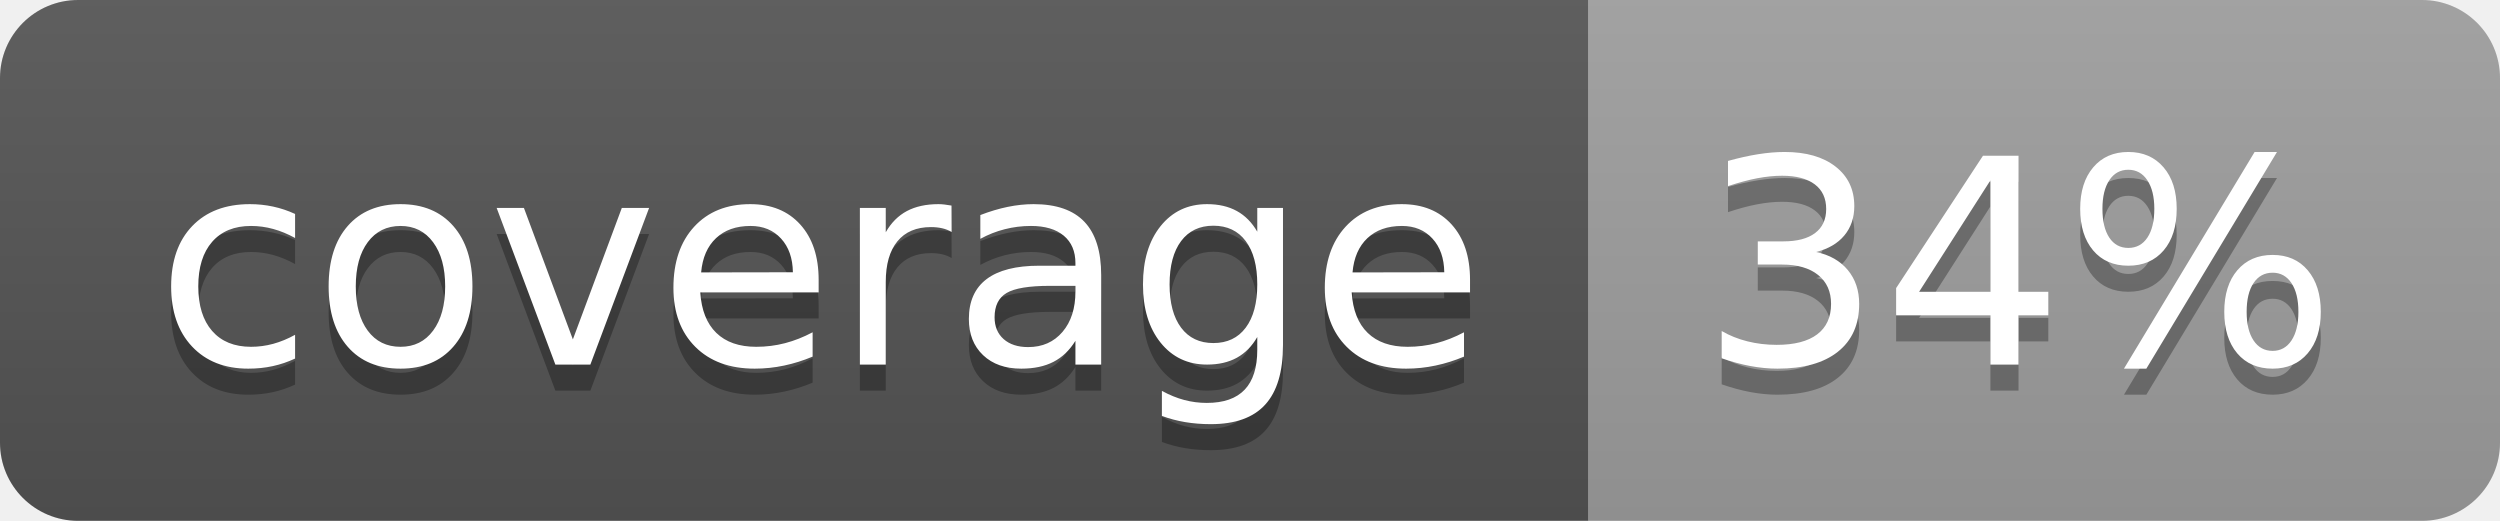
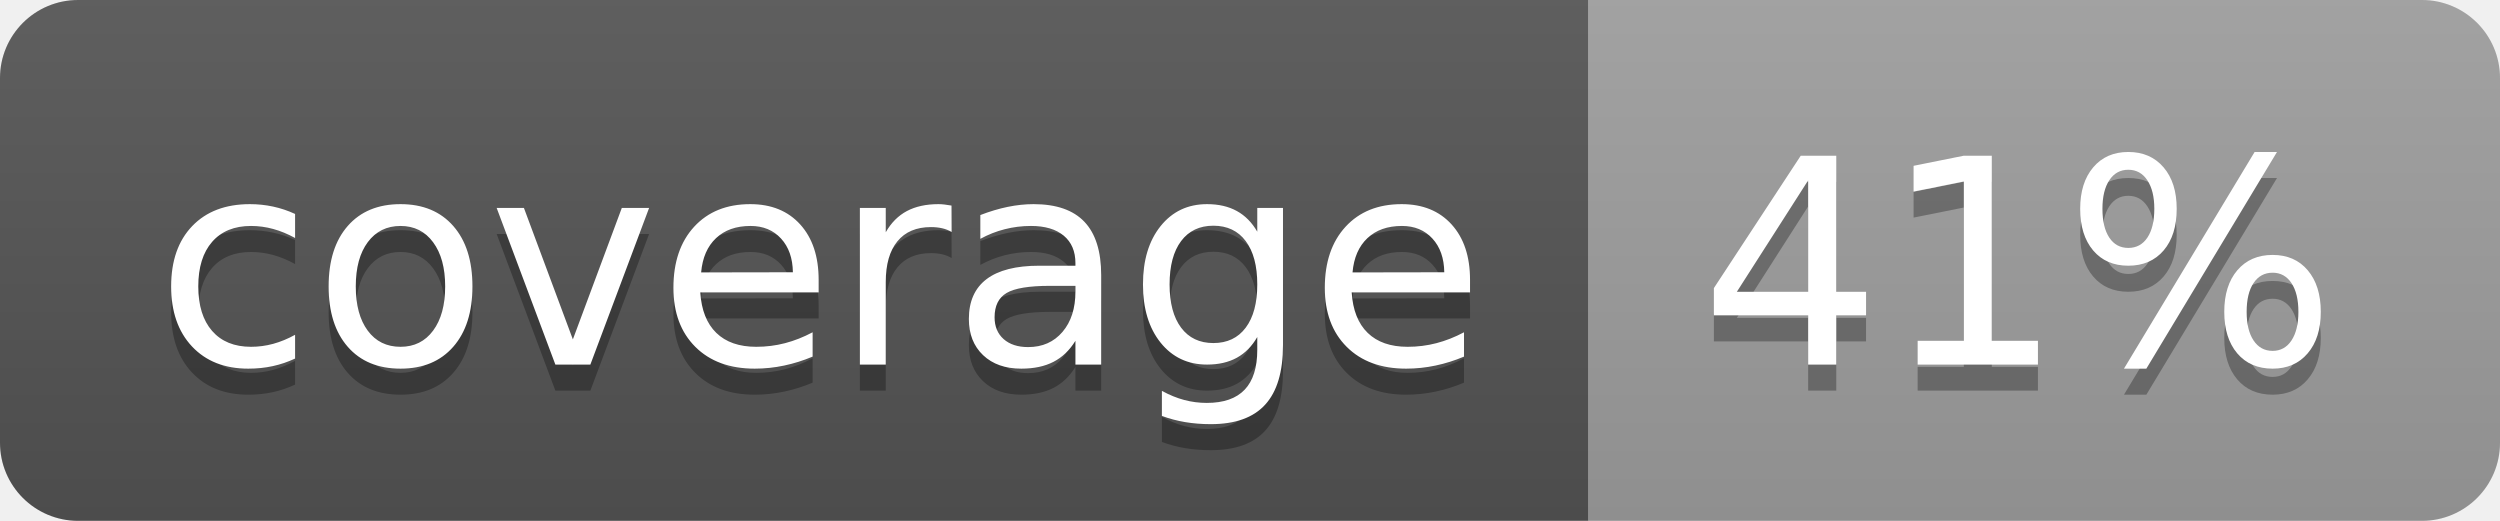
<svg xmlns="http://www.w3.org/2000/svg" width="96" height="20">
  <linearGradient id="b" x2="0" y2="100%">
    <stop offset="0" stop-color="#bbb" stop-opacity=".1" />
    <stop offset="1" stop-opacity=".1" />
  </linearGradient>
  <clipPath id="a">
    <rect width="96" height="20" rx="3" fill="#fff" />
  </clipPath>
  <g clip-path="url(#a)">
    <path fill="#555" d="M0 0h61v20H0z" />
    <path fill="#9F9F9F" d="M61 0h35v20H61z" />
    <path fill="url(#b)" d="M0 0h96v20H0z" />
  </g>
  <g fill="#fff" text-anchor="middle" font-family="DejaVu Sans,Verdana,Geneva,sans-serif" font-size="110">
    <text x="315" y="150" fill="#010101" fill-opacity=".3" transform="scale(.1)" textLength="510">coverage</text>
    <text x="315" y="140" transform="scale(.1)" textLength="510">coverage</text>
-     <text x="775" y="150" fill="#010101" fill-opacity=".3" transform="scale(.1)" textLength="250">34%</text>
-     <text x="775" y="140" transform="scale(.1)" textLength="250">34%</text>
+     <text x="775" y="150" fill="#010101" fill-opacity=".3" transform="scale(.1)" textLength="250">41%</text>
+     <text x="775" y="140" transform="scale(.1)" textLength="250">41%</text>
  </g>
</svg>
